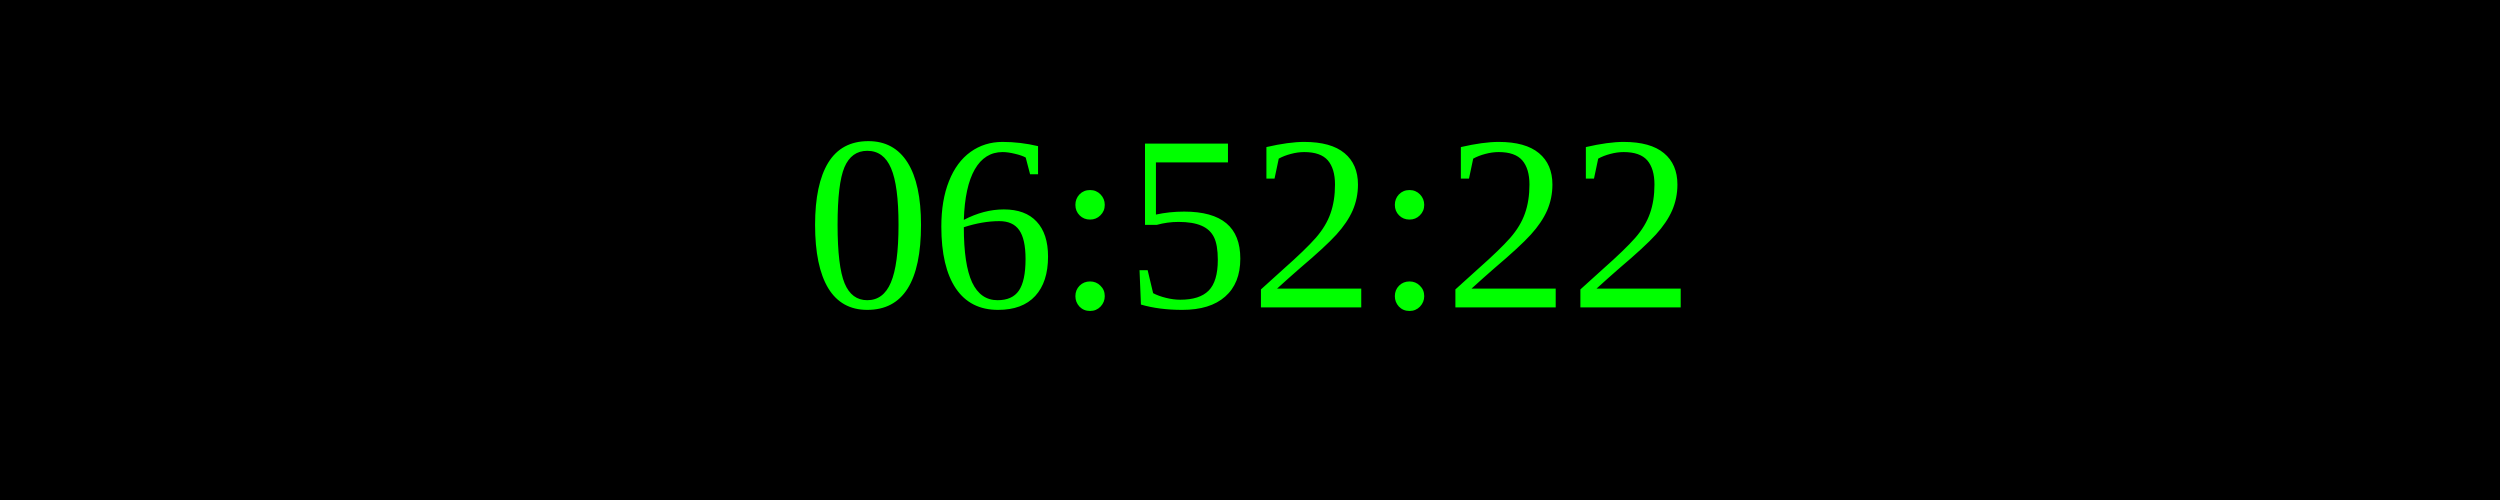
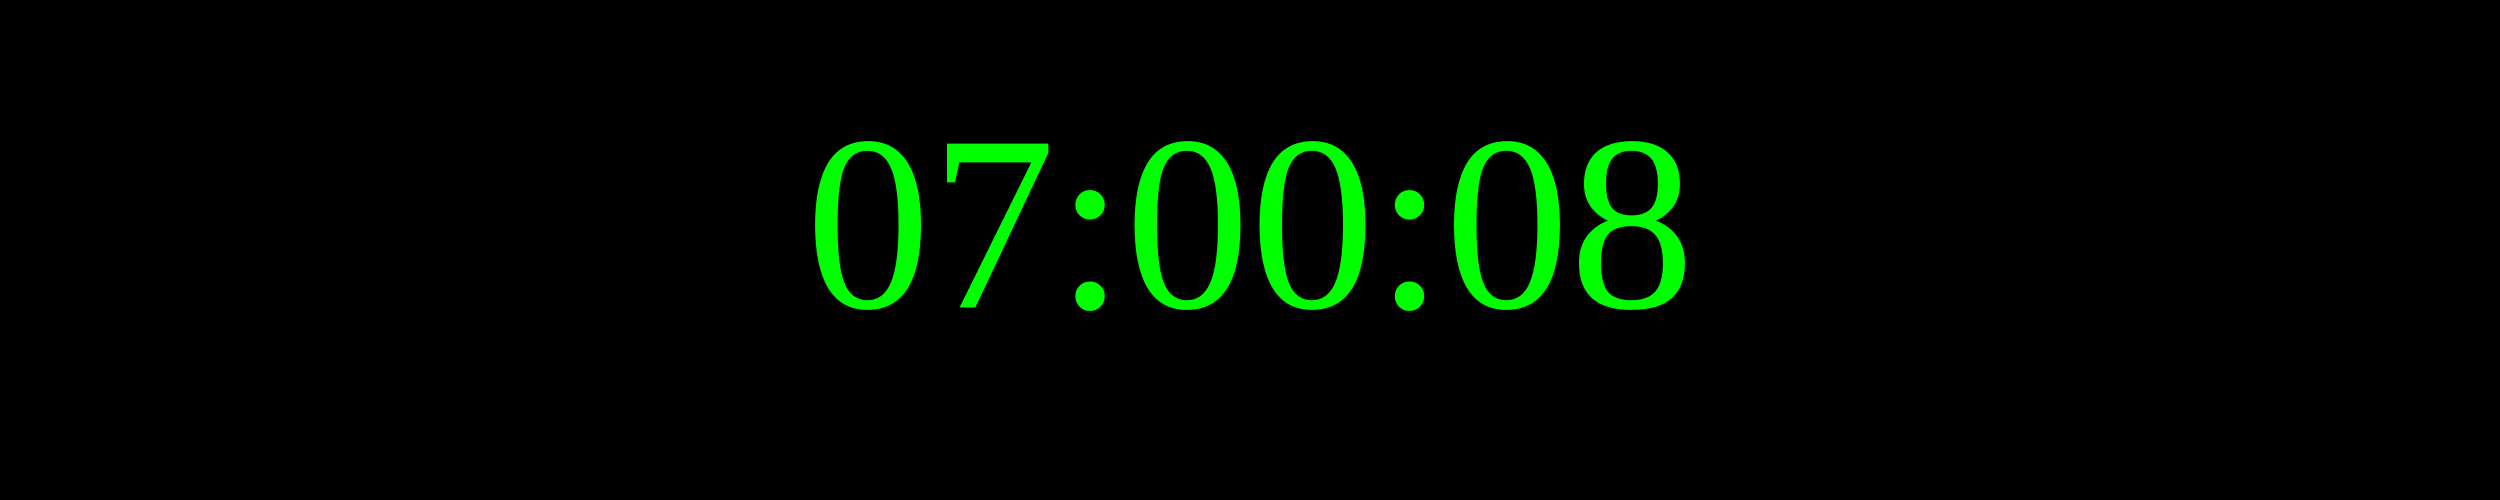
<svg xmlns="http://www.w3.org/2000/svg" width="250" height="50">
  <rect width="100%" height="100%" fill="black" />
  <text x="50%" y="50%" font-size="25" fill="lime" text-anchor="middle" dominant-baseline="middle">
- 06:52:22
+ 07:00:08
</text>
</svg>
